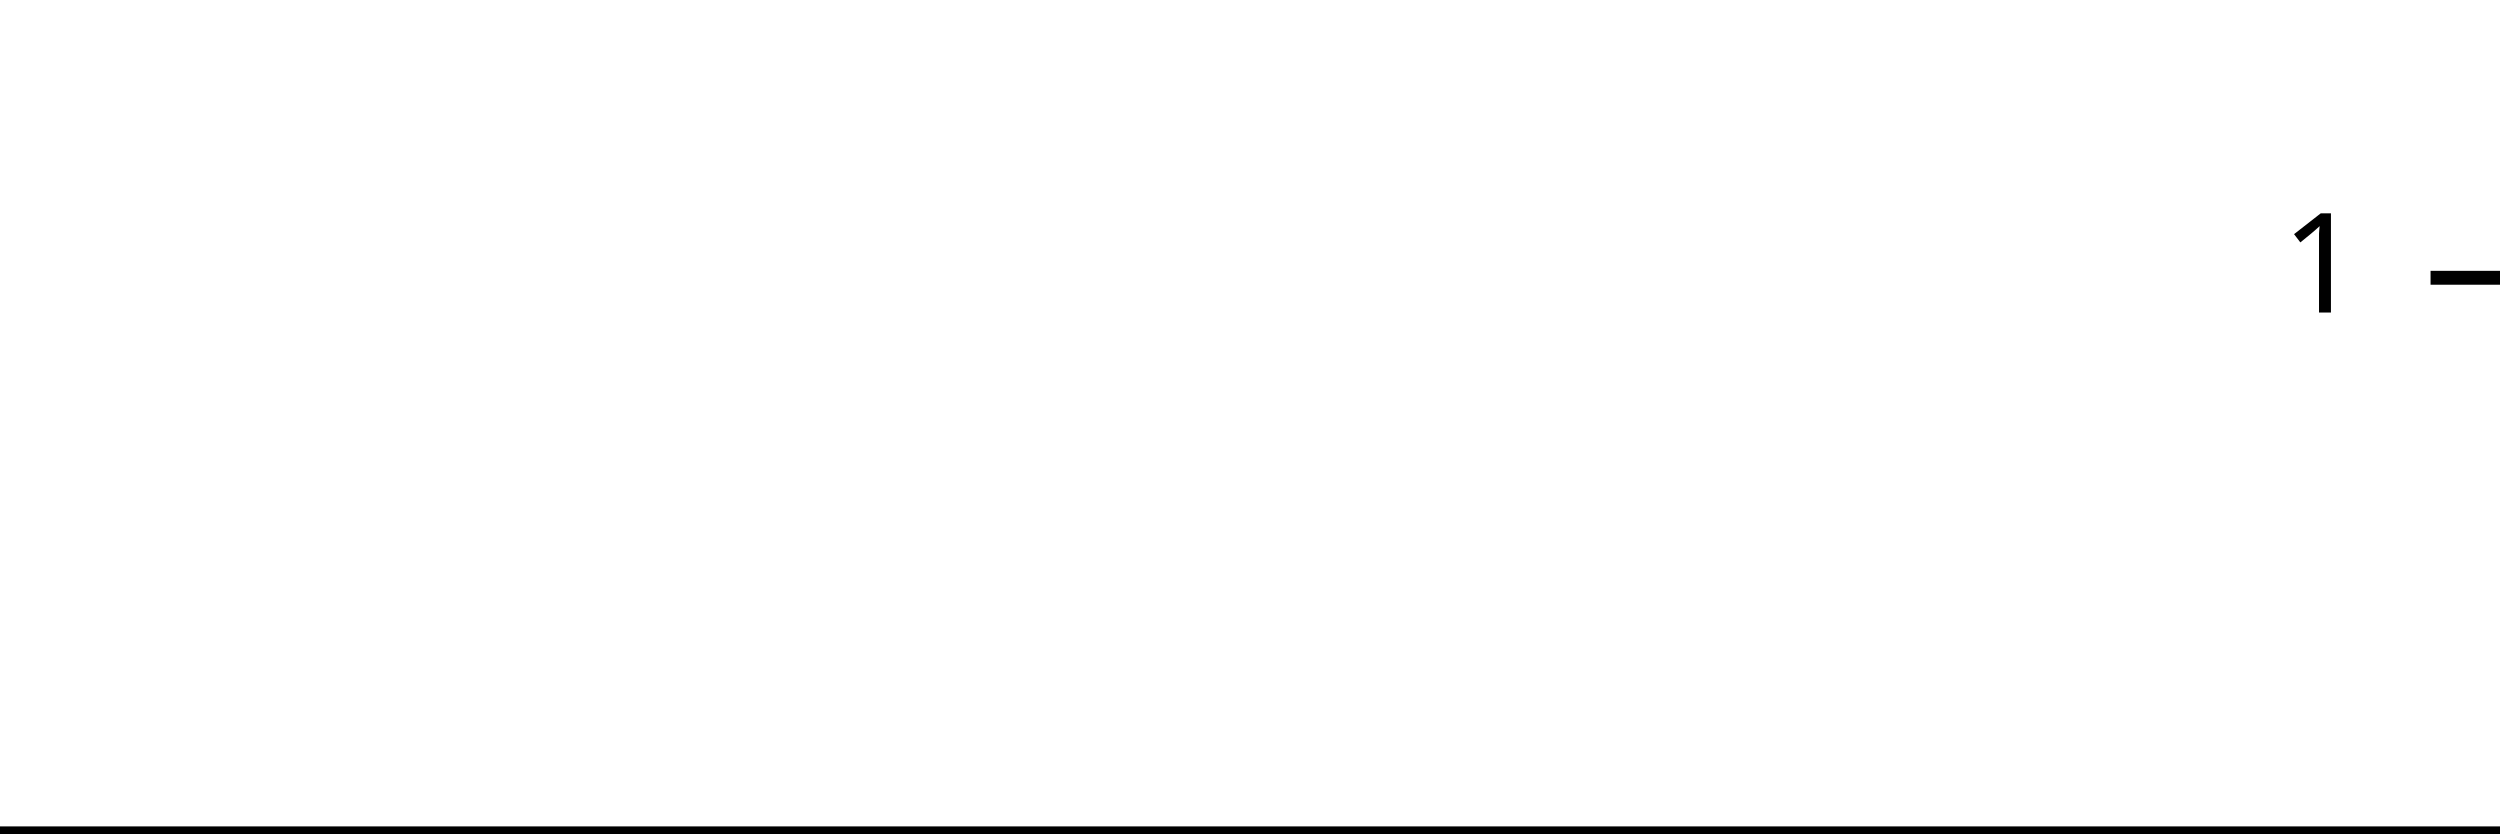
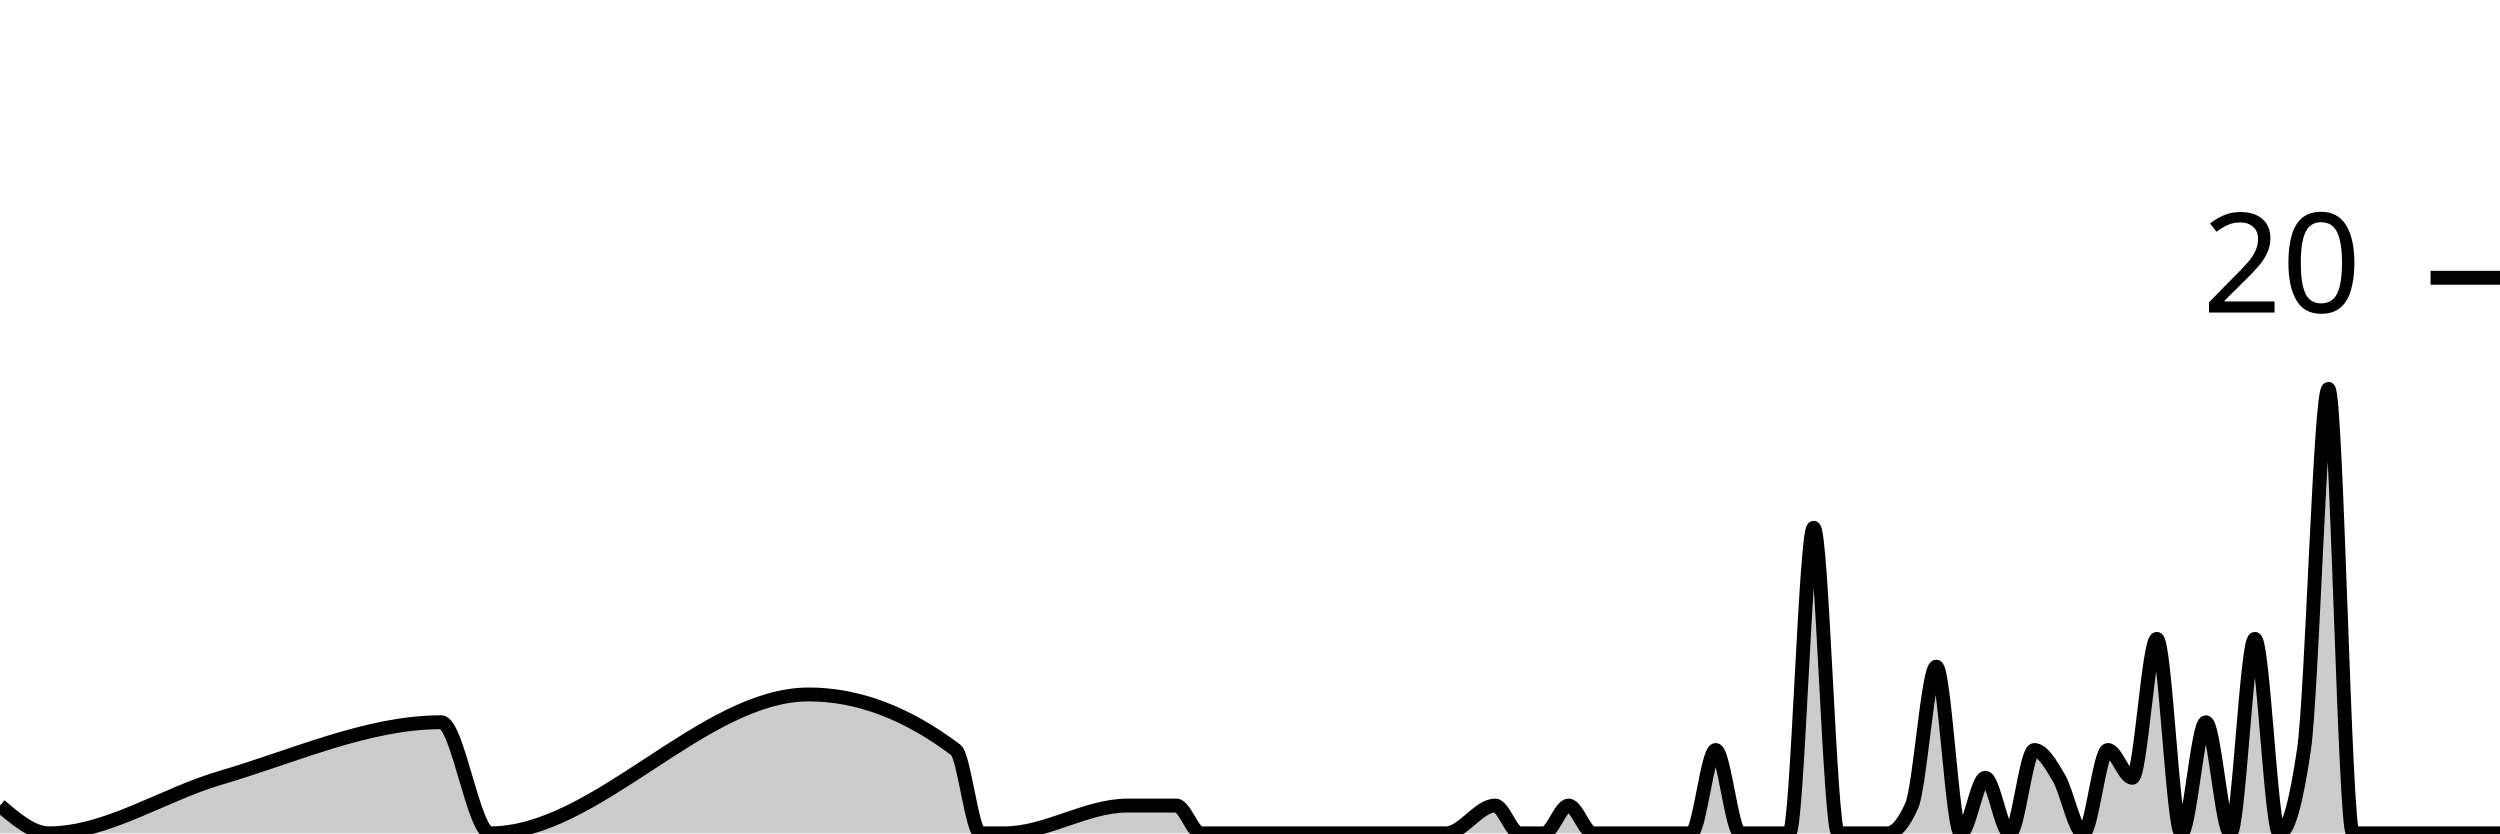
<svg xmlns="http://www.w3.org/2000/svg" viewBox="0 0 180 60">
  <g transform="translate(0,20)">
-     <path class="area" fill="rgba(0, 0, 0, 0.2)" d="M0,40C1.176,40,2.353,40,3.529,40C7.647,40,11.765,40,15.882,40C21.176,40,26.471,40,31.765,40C32.941,40,34.118,40,35.294,40C42.941,40,50.588,40,58.235,40C61.765,40,65.294,40,68.824,40C69.412,40,70,40,70.588,40C71.176,40,71.765,40,72.353,40C75.294,40,78.235,40,81.176,40C82.353,40,83.529,40,84.706,40C85.294,40,85.882,40,86.471,40C87.059,40,87.647,40,88.235,40C89.412,40,90.588,40,91.765,40C92.353,40,92.941,40,93.529,40C94.118,40,94.706,40,95.294,40C95.882,40,96.471,40,97.059,40C99.412,40,101.765,40,104.118,40C105.294,40,106.471,40,107.647,40C108.235,40,108.824,40,109.412,40C110,40,110.588,40,111.176,40C111.765,40,112.353,40,112.941,40C113.529,40,114.118,40,114.706,40C115.294,40,115.882,40,116.471,40C117.647,40,118.824,40,120,40C120.588,40,121.176,40,121.765,40C122.353,40,122.941,40,123.529,40C124.118,40,124.706,40,125.294,40C125.882,40,126.471,40,127.059,40C127.647,40,128.235,40,128.824,40C129.412,40,130,40,130.588,40C131.176,40,131.765,40,132.353,40C132.941,40,133.529,40,134.118,40C134.706,40,135.294,40,135.882,40C136.471,40,137.059,40,137.647,40C138.235,40,138.824,40,139.412,40C140,40,140.588,40,141.176,40C141.765,40,142.353,40,142.941,40C143.529,40,144.118,40,144.706,40C145.294,40,145.882,40,146.471,40C147.059,40,147.647,40,148.235,40C148.824,40,149.412,40,150,40C150.588,40,151.176,40,151.765,40C152.353,40,152.941,40,153.529,40C154.118,40,154.706,40,155.294,40C155.882,40,156.471,40,157.059,40C157.647,40,158.235,40,158.824,40C159.412,40,160,40,160.588,40C161.176,40,161.765,40,162.353,40C162.941,40,163.529,40,164.118,40C164.706,40,165.294,40,165.882,40C166.471,40,167.059,40,167.647,40C168.235,40,168.824,40,169.412,40C170,40,170.588,40,171.176,40C171.765,40,172.353,40,172.941,40C173.529,40,174.118,40,174.706,40C175.294,40,175.882,40,176.471,40C177.059,40,177.647,40,178.235,40C178.824,40,179.412,40,180,40L180,40C179.412,40,178.824,40,178.235,40C177.647,40,177.059,40,176.471,40C175.882,40,175.294,40,174.706,40C174.118,40,173.529,40,172.941,40C172.353,40,171.765,40,171.176,40C170.588,40,170,40,169.412,40C168.824,40,168.235,40,167.647,40C167.059,40,166.471,40,165.882,40C165.294,40,164.706,40,164.118,40C163.529,40,162.941,40,162.353,40C161.765,40,161.176,40,160.588,40C160,40,159.412,40,158.824,40C158.235,40,157.647,40,157.059,40C156.471,40,155.882,40,155.294,40C154.706,40,154.118,40,153.529,40C152.941,40,152.353,40,151.765,40C151.176,40,150.588,40,150,40C149.412,40,148.824,40,148.235,40C147.647,40,147.059,40,146.471,40C145.882,40,145.294,40,144.706,40C144.118,40,143.529,40,142.941,40C142.353,40,141.765,40,141.176,40C140.588,40,140,40,139.412,40C138.824,40,138.235,40,137.647,40C137.059,40,136.471,40,135.882,40C135.294,40,134.706,40,134.118,40C133.529,40,132.941,40,132.353,40C131.765,40,131.176,40,130.588,40C130,40,129.412,40,128.824,40C128.235,40,127.647,40,127.059,40C126.471,40,125.882,40,125.294,40C124.706,40,124.118,40,123.529,40C122.941,40,122.353,40,121.765,40C121.176,40,120.588,40,120,40C118.824,40,117.647,40,116.471,40C115.882,40,115.294,40,114.706,40C114.118,40,113.529,40,112.941,40C112.353,40,111.765,40,111.176,40C110.588,40,110,40,109.412,40C108.824,40,108.235,40,107.647,40C106.471,40,105.294,40,104.118,40C101.765,40,99.412,40,97.059,40C96.471,40,95.882,40,95.294,40C94.706,40,94.118,40,93.529,40C92.941,40,92.353,40,91.765,40C90.588,40,89.412,40,88.235,40C87.647,40,87.059,40,86.471,40C85.882,40,85.294,40,84.706,40C83.529,40,82.353,40,81.176,40C78.235,40,75.294,40,72.353,40C71.765,40,71.176,40,70.588,40C70,40,69.412,40,68.824,40C65.294,40,61.765,40,58.235,40C50.588,40,42.941,40,35.294,40C34.118,40,32.941,40,31.765,40C26.471,40,21.176,40,15.882,40C11.765,40,7.647,40,3.529,40C2.353,40,1.176,40,0,40Z" />
-     <path class="line" stroke="black" fill="none" d="M0,40C1.176,40,2.353,40,3.529,40C7.647,40,11.765,40,15.882,40C21.176,40,26.471,40,31.765,40C32.941,40,34.118,40,35.294,40C42.941,40,50.588,40,58.235,40C61.765,40,65.294,40,68.824,40C69.412,40,70,40,70.588,40C71.176,40,71.765,40,72.353,40C75.294,40,78.235,40,81.176,40C82.353,40,83.529,40,84.706,40C85.294,40,85.882,40,86.471,40C87.059,40,87.647,40,88.235,40C89.412,40,90.588,40,91.765,40C92.353,40,92.941,40,93.529,40C94.118,40,94.706,40,95.294,40C95.882,40,96.471,40,97.059,40C99.412,40,101.765,40,104.118,40C105.294,40,106.471,40,107.647,40C108.235,40,108.824,40,109.412,40C110,40,110.588,40,111.176,40C111.765,40,112.353,40,112.941,40C113.529,40,114.118,40,114.706,40C115.294,40,115.882,40,116.471,40C117.647,40,118.824,40,120,40C120.588,40,121.176,40,121.765,40C122.353,40,122.941,40,123.529,40C124.118,40,124.706,40,125.294,40C125.882,40,126.471,40,127.059,40C127.647,40,128.235,40,128.824,40C129.412,40,130,40,130.588,40C131.176,40,131.765,40,132.353,40C132.941,40,133.529,40,134.118,40C134.706,40,135.294,40,135.882,40C136.471,40,137.059,40,137.647,40C138.235,40,138.824,40,139.412,40C140,40,140.588,40,141.176,40C141.765,40,142.353,40,142.941,40C143.529,40,144.118,40,144.706,40C145.294,40,145.882,40,146.471,40C147.059,40,147.647,40,148.235,40C148.824,40,149.412,40,150,40C150.588,40,151.176,40,151.765,40C152.353,40,152.941,40,153.529,40C154.118,40,154.706,40,155.294,40C155.882,40,156.471,40,157.059,40C157.647,40,158.235,40,158.824,40C159.412,40,160,40,160.588,40C161.176,40,161.765,40,162.353,40C162.941,40,163.529,40,164.118,40C164.706,40,165.294,40,165.882,40C166.471,40,167.059,40,167.647,40C168.235,40,168.824,40,169.412,40C170,40,170.588,40,171.176,40C171.765,40,172.353,40,172.941,40C173.529,40,174.118,40,174.706,40C175.294,40,175.882,40,176.471,40C177.059,40,177.647,40,178.235,40C178.824,40,179.412,40,180,40" />
+     <path class="area" fill="rgba(0, 0, 0, 0.2)" d="M0,38C1.176,39,2.353,40,3.529,40C7.647,40,11.765,37.204,15.882,36C21.176,34.452,26.471,32,31.765,32C32.941,32,34.118,40,35.294,40C42.941,40,50.588,30,58.235,30C61.765,30,65.294,31.333,68.824,34C69.412,34.444,70,40,70.588,40C71.176,40,71.765,40,72.353,40C75.294,40,78.235,38,81.176,38C82.353,38,83.529,38,84.706,38C85.294,38,85.882,40,86.471,40C87.059,40,87.647,40,88.235,40C89.412,40,90.588,40,91.765,40C92.353,40,92.941,40,93.529,40C94.118,40,94.706,40,95.294,40C95.882,40,96.471,40,97.059,40C99.412,40,101.765,40,104.118,40C105.294,40,106.471,38,107.647,38C108.235,38,108.824,40,109.412,40C110,40,110.588,40,111.176,40C111.765,40,112.353,38,112.941,38C113.529,38,114.118,40,114.706,40C115.294,40,115.882,40,116.471,40C117.647,40,118.824,40,120,40C120.588,40,121.176,40,121.765,40C122.353,40,122.941,34,123.529,34C124.118,34,124.706,40,125.294,40C125.882,40,126.471,40,127.059,40C127.647,40,128.235,40,128.824,40C129.412,40,130,18,130.588,18C131.176,18,131.765,40,132.353,40C132.941,40,133.529,40,134.118,40C134.706,40,135.294,40,135.882,40C136.471,40,137.059,39.333,137.647,38C138.235,36.667,138.824,28,139.412,28C140,28,140.588,40,141.176,40C141.765,40,142.353,36,142.941,36C143.529,36,144.118,40,144.706,40C145.294,40,145.882,34,146.471,34C147.059,34,147.647,35,148.235,36C148.824,37,149.412,40,150,40C150.588,40,151.176,34,151.765,34C152.353,34,152.941,36,153.529,36C154.118,36,154.706,26,155.294,26C155.882,26,156.471,40,157.059,40C157.647,40,158.235,32,158.824,32C159.412,32,160,40,160.588,40C161.176,40,161.765,26,162.353,26C162.941,26,163.529,40,164.118,40C164.706,40,165.294,38,165.882,34C166.471,30,167.059,8,167.647,8C168.235,8,168.824,40,169.412,40C170,40,170.588,40,171.176,40C171.765,40,172.353,40,172.941,40C173.529,40,174.118,40,174.706,40C175.294,40,175.882,40,176.471,40C177.059,40,177.647,40,178.235,40C178.824,40,179.412,40,180,40L180,40C179.412,40,178.824,40,178.235,40C177.647,40,177.059,40,176.471,40C175.882,40,175.294,40,174.706,40C174.118,40,173.529,40,172.941,40C172.353,40,171.765,40,171.176,40C170.588,40,170,40,169.412,40C168.824,40,168.235,40,167.647,40C167.059,40,166.471,40,165.882,40C165.294,40,164.706,40,164.118,40C163.529,40,162.941,40,162.353,40C161.765,40,161.176,40,160.588,40C160,40,159.412,40,158.824,40C158.235,40,157.647,40,157.059,40C156.471,40,155.882,40,155.294,40C154.706,40,154.118,40,153.529,40C152.941,40,152.353,40,151.765,40C151.176,40,150.588,40,150,40C149.412,40,148.824,40,148.235,40C147.647,40,147.059,40,146.471,40C145.882,40,145.294,40,144.706,40C144.118,40,143.529,40,142.941,40C142.353,40,141.765,40,141.176,40C140.588,40,140,40,139.412,40C138.824,40,138.235,40,137.647,40C137.059,40,136.471,40,135.882,40C135.294,40,134.706,40,134.118,40C133.529,40,132.941,40,132.353,40C131.765,40,131.176,40,130.588,40C130,40,129.412,40,128.824,40C128.235,40,127.647,40,127.059,40C126.471,40,125.882,40,125.294,40C124.706,40,124.118,40,123.529,40C122.941,40,122.353,40,121.765,40C121.176,40,120.588,40,120,40C118.824,40,117.647,40,116.471,40C115.882,40,115.294,40,114.706,40C114.118,40,113.529,40,112.941,40C112.353,40,111.765,40,111.176,40C110.588,40,110,40,109.412,40C108.824,40,108.235,40,107.647,40C106.471,40,105.294,40,104.118,40C101.765,40,99.412,40,97.059,40C96.471,40,95.882,40,95.294,40C94.706,40,94.118,40,93.529,40C92.941,40,92.353,40,91.765,40C90.588,40,89.412,40,88.235,40C87.647,40,87.059,40,86.471,40C85.882,40,85.294,40,84.706,40C83.529,40,82.353,40,81.176,40C78.235,40,75.294,40,72.353,40C71.765,40,71.176,40,70.588,40C70,40,69.412,40,68.824,40C65.294,40,61.765,40,58.235,40C50.588,40,42.941,40,35.294,40C34.118,40,32.941,40,31.765,40C26.471,40,21.176,40,15.882,40C11.765,40,7.647,40,3.529,40C2.353,40,1.176,40,0,40Z" />
+     <path class="line" stroke="black" fill="none" d="M0,38C1.176,39,2.353,40,3.529,40C7.647,40,11.765,37.204,15.882,36C21.176,34.452,26.471,32,31.765,32C32.941,32,34.118,40,35.294,40C42.941,40,50.588,30,58.235,30C61.765,30,65.294,31.333,68.824,34C69.412,34.444,70,40,70.588,40C71.176,40,71.765,40,72.353,40C75.294,40,78.235,38,81.176,38C82.353,38,83.529,38,84.706,38C85.294,38,85.882,40,86.471,40C87.059,40,87.647,40,88.235,40C89.412,40,90.588,40,91.765,40C92.353,40,92.941,40,93.529,40C94.118,40,94.706,40,95.294,40C95.882,40,96.471,40,97.059,40C99.412,40,101.765,40,104.118,40C105.294,40,106.471,38,107.647,38C108.235,38,108.824,40,109.412,40C110,40,110.588,40,111.176,40C111.765,40,112.353,38,112.941,38C113.529,38,114.118,40,114.706,40C115.294,40,115.882,40,116.471,40C117.647,40,118.824,40,120,40C120.588,40,121.176,40,121.765,40C122.353,40,122.941,34,123.529,34C124.118,34,124.706,40,125.294,40C125.882,40,126.471,40,127.059,40C127.647,40,128.235,40,128.824,40C129.412,40,130,18,130.588,18C131.176,18,131.765,40,132.353,40C132.941,40,133.529,40,134.118,40C134.706,40,135.294,40,135.882,40C136.471,40,137.059,39.333,137.647,38C138.235,36.667,138.824,28,139.412,28C140,28,140.588,40,141.176,40C141.765,40,142.353,36,142.941,36C143.529,36,144.118,40,144.706,40C145.294,40,145.882,34,146.471,34C147.059,34,147.647,35,148.235,36C148.824,37,149.412,40,150,40C150.588,40,151.176,34,151.765,34C152.353,34,152.941,36,153.529,36C154.118,36,154.706,26,155.294,26C155.882,26,156.471,40,157.059,40C157.647,40,158.235,32,158.824,32C159.412,32,160,40,160.588,40C161.176,40,161.765,26,162.353,26C162.941,26,163.529,40,164.118,40C164.706,40,165.294,38,165.882,34C166.471,30,167.059,8,167.647,8C168.235,8,168.824,40,169.412,40C170,40,170.588,40,171.176,40C171.765,40,172.353,40,172.941,40C173.529,40,174.118,40,174.706,40C175.294,40,175.882,40,176.471,40C177.059,40,177.647,40,178.235,40C178.824,40,179.412,40,180,40" />
    <path class="axis-ceiling" stroke-width="1" stroke="black" fill="none" d="M175,0L180,0" />
-     <text class="axis-ceiling-label" font-family="sans-serif" text-anchor="end" font-size="10px" x="170" y="2.5">1</text>
+     <text class="axis-ceiling-label" font-family="sans-serif" text-anchor="end" font-size="10px" x="170" y="2.5">20</text>
  </g>
</svg>
